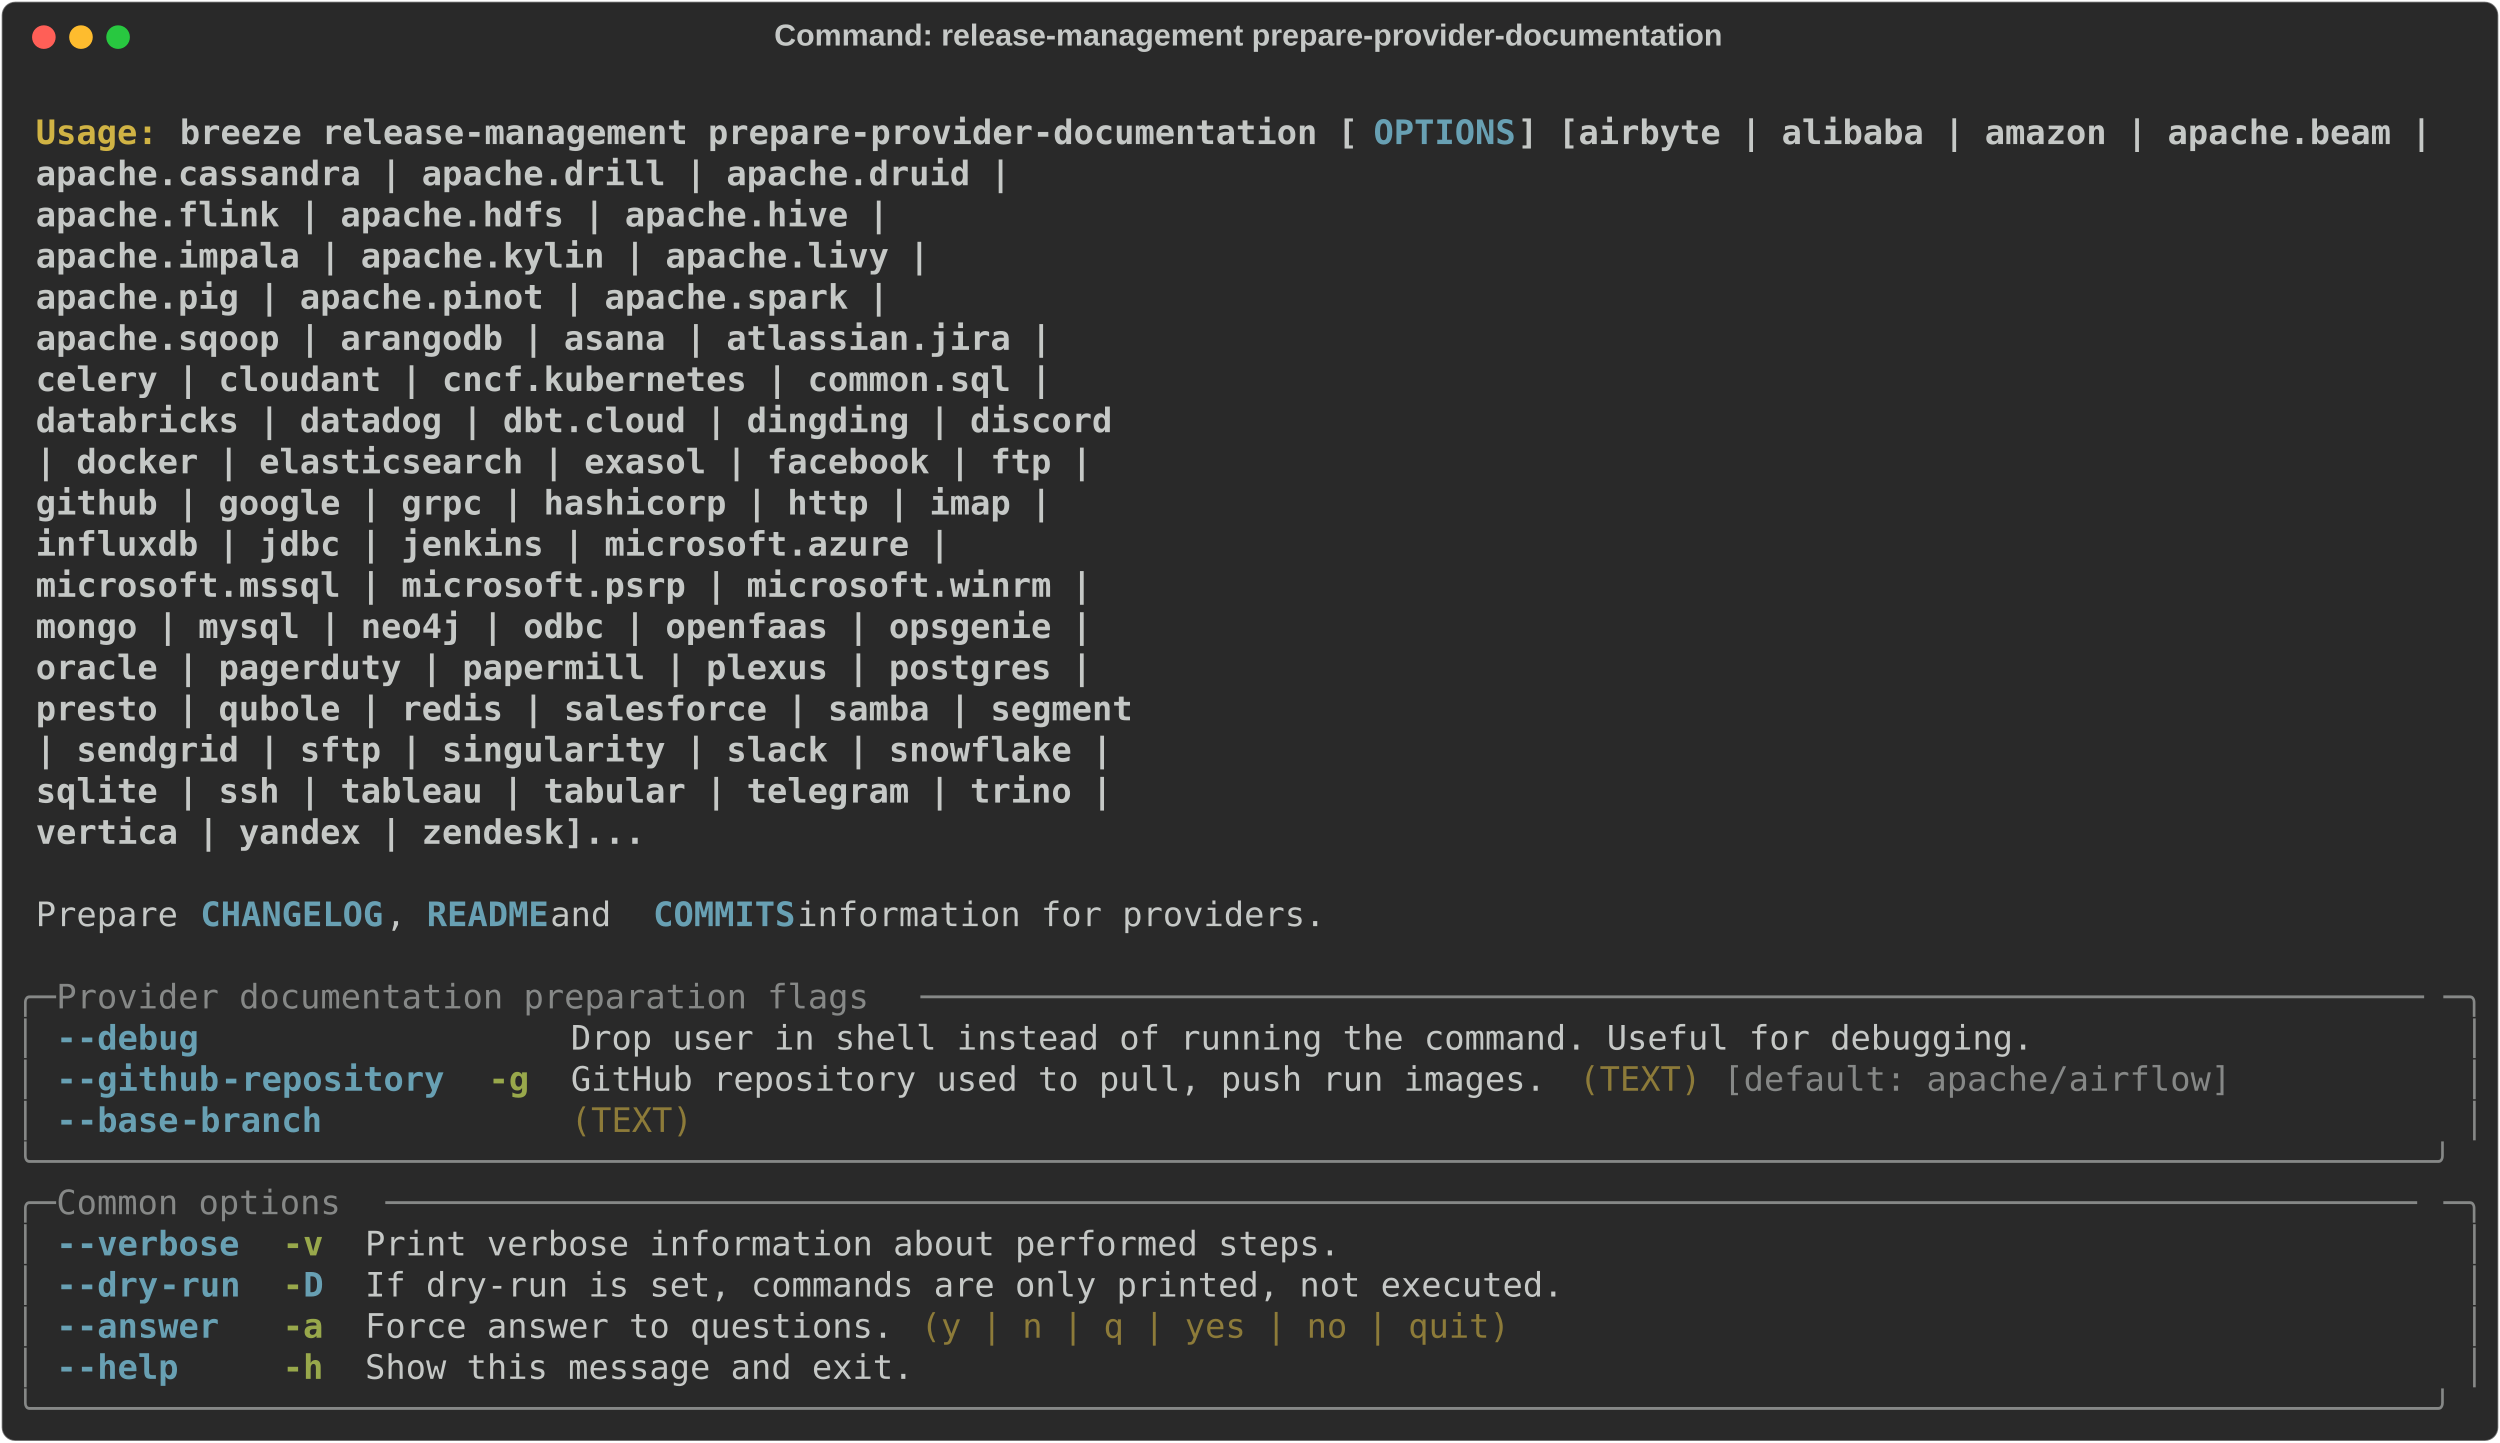
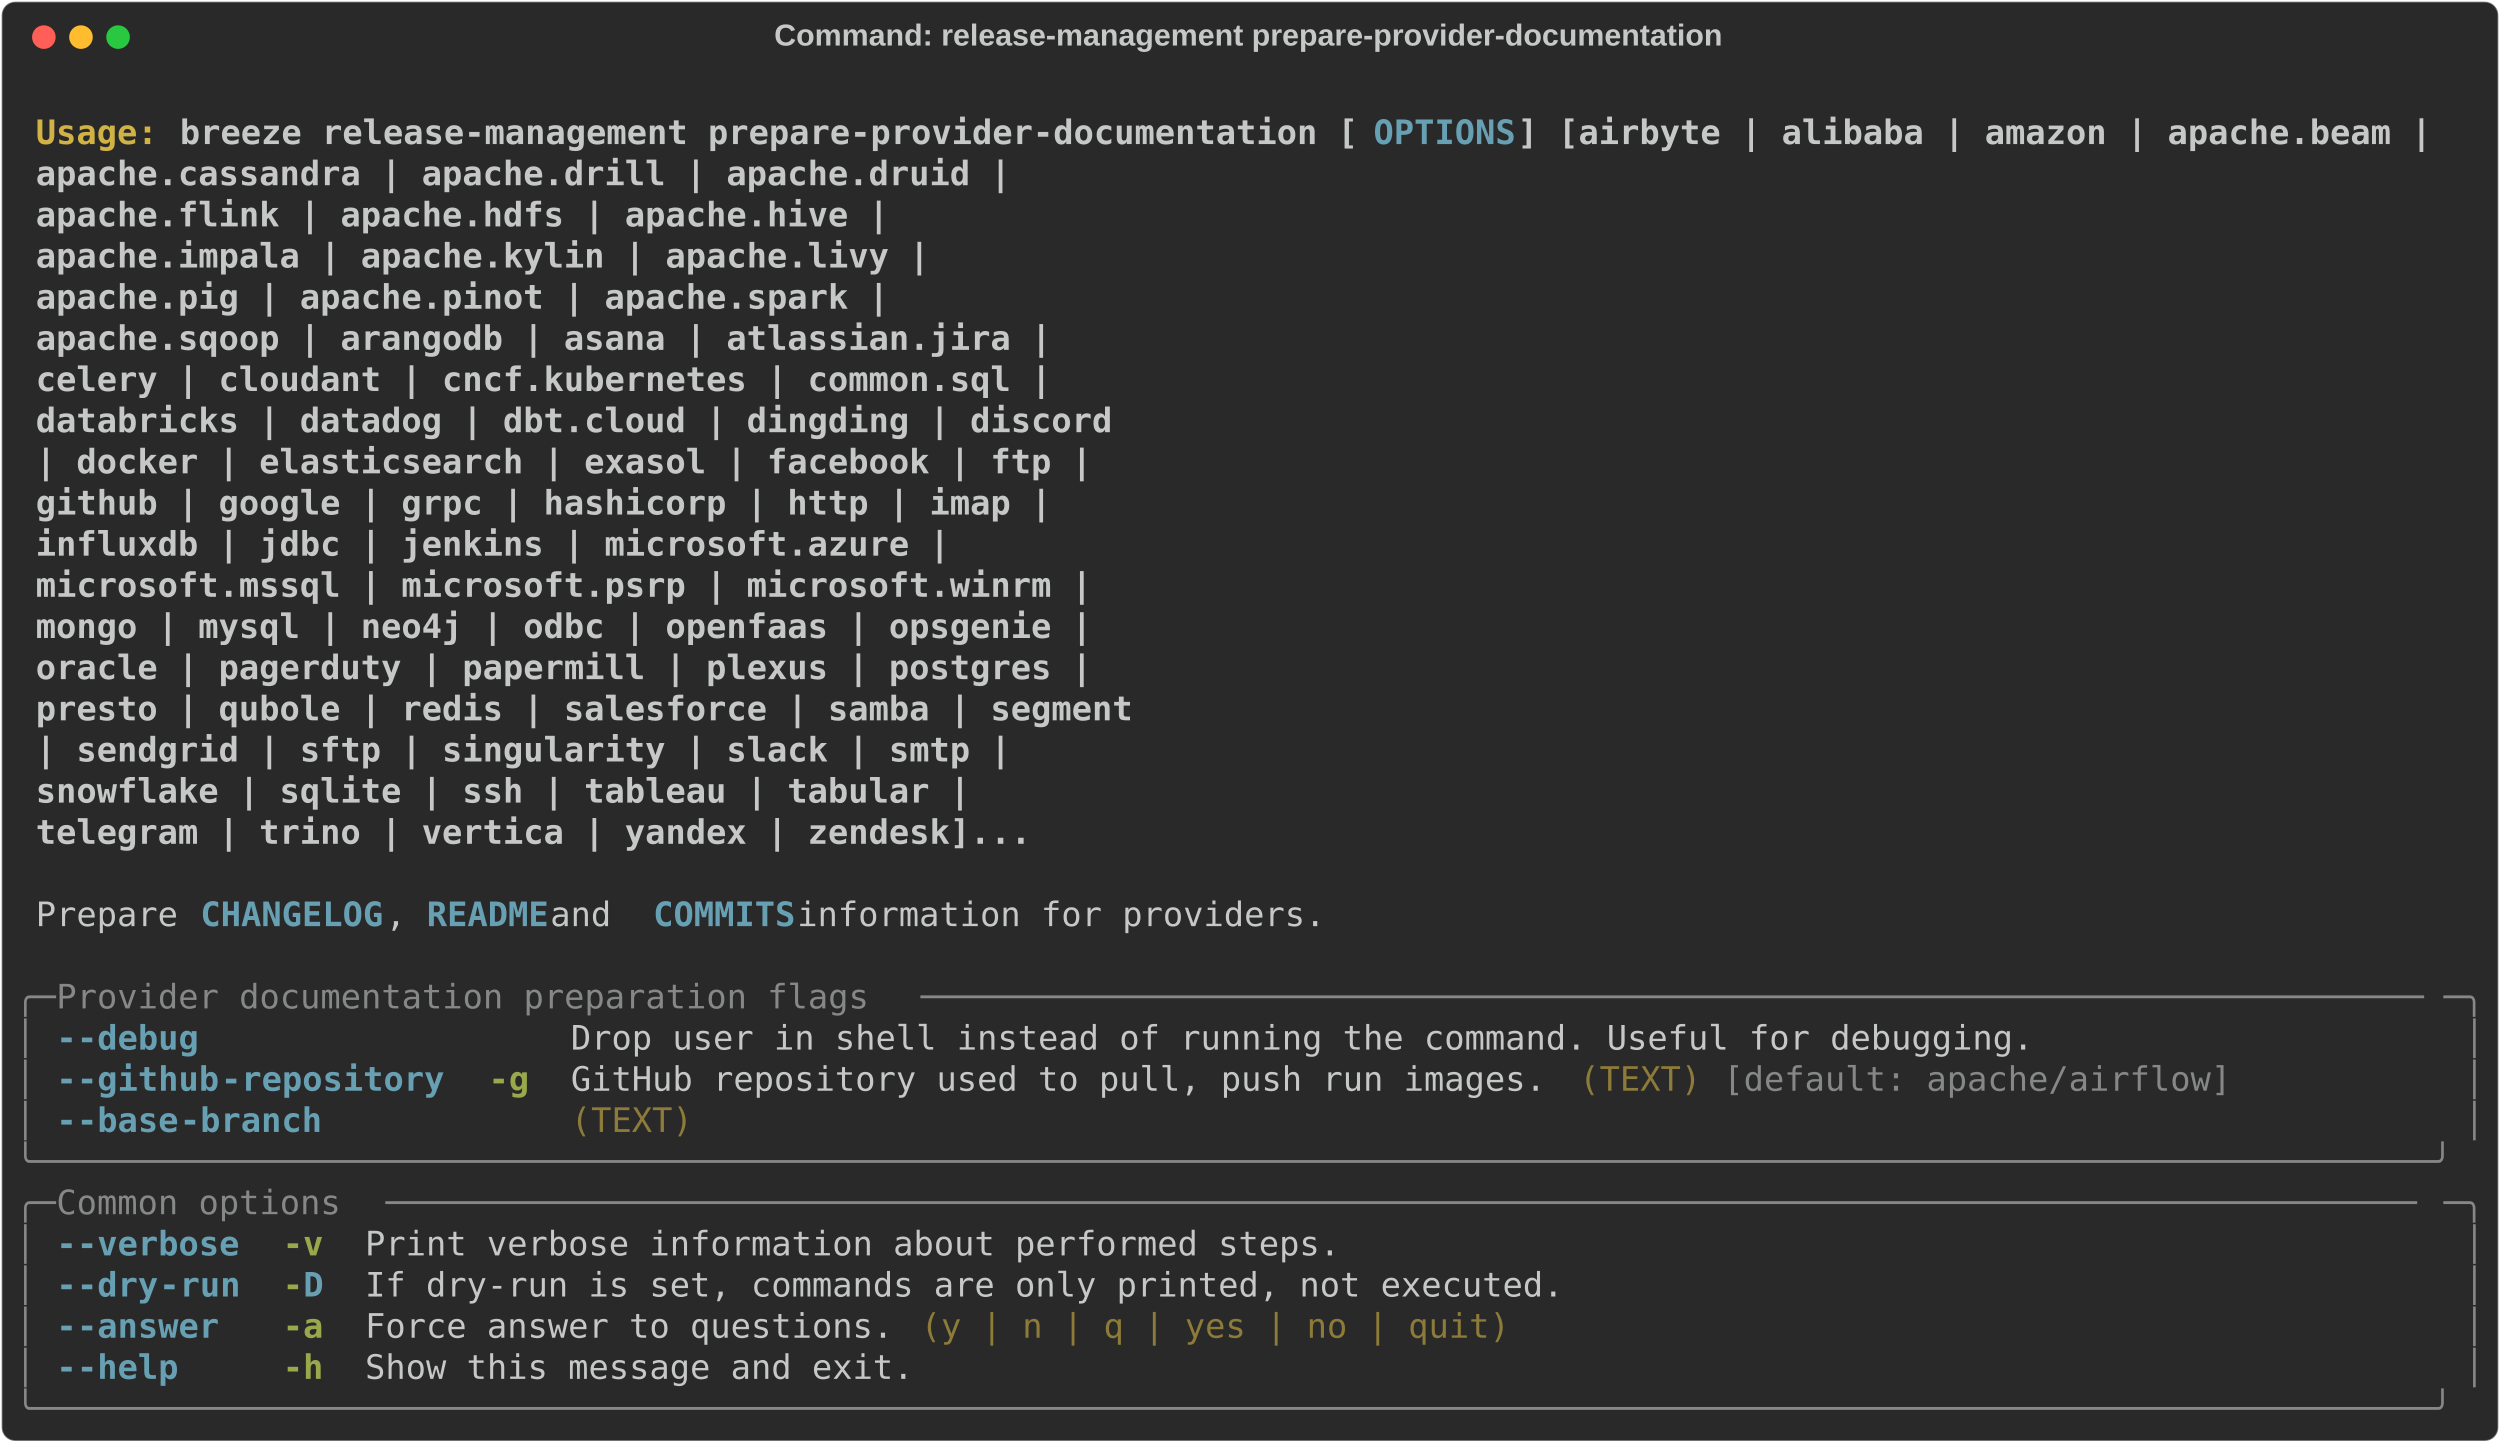
<svg xmlns="http://www.w3.org/2000/svg" class="rich-terminal" viewBox="0 0 1482 855.2">
  <style>

    @font-face {
        font-family: "Fira Code";
        src: local("FiraCode-Regular"),
                url("https://cdnjs.cloudflare.com/ajax/libs/firacode/6.2.0/woff2/FiraCode-Regular.woff2") format("woff2"),
                url("https://cdnjs.cloudflare.com/ajax/libs/firacode/6.2.0/woff/FiraCode-Regular.woff") format("woff");
        font-style: normal;
        font-weight: 400;
    }
    @font-face {
        font-family: "Fira Code";
        src: local("FiraCode-Bold"),
                url("https://cdnjs.cloudflare.com/ajax/libs/firacode/6.2.0/woff2/FiraCode-Bold.woff2") format("woff2"),
                url("https://cdnjs.cloudflare.com/ajax/libs/firacode/6.2.0/woff/FiraCode-Bold.woff") format("woff");
        font-style: bold;
        font-weight: 700;
    }

    .breeze-release-management-prepare-provider-documentation-matrix {
        font-family: Fira Code, monospace;
        font-size: 20px;
        line-height: 24.4px;
        font-variant-east-asian: full-width;
    }

    .breeze-release-management-prepare-provider-documentation-title {
        font-size: 18px;
        font-weight: bold;
        font-family: arial;
    }

    .breeze-release-management-prepare-provider-documentation-r1 { fill: #c5c8c6;font-weight: bold }
.breeze-release-management-prepare-provider-documentation-r2 { fill: #c5c8c6 }
.breeze-release-management-prepare-provider-documentation-r3 { fill: #d0b344;font-weight: bold }
.breeze-release-management-prepare-provider-documentation-r4 { fill: #68a0b3;font-weight: bold }
.breeze-release-management-prepare-provider-documentation-r5 { fill: #868887 }
.breeze-release-management-prepare-provider-documentation-r6 { fill: #98a84b;font-weight: bold }
.breeze-release-management-prepare-provider-documentation-r7 { fill: #8d7b39 }
    </style>
  <defs>
    <clipPath id="breeze-release-management-prepare-provider-documentation-clip-terminal">
      <rect x="0" y="0" width="1463.0" height="804.2" />
    </clipPath>
    <clipPath id="breeze-release-management-prepare-provider-documentation-line-0">
      <rect x="0" y="1.5" width="1464" height="24.65" />
    </clipPath>
    <clipPath id="breeze-release-management-prepare-provider-documentation-line-1">
      <rect x="0" y="25.9" width="1464" height="24.65" />
    </clipPath>
    <clipPath id="breeze-release-management-prepare-provider-documentation-line-2">
      <rect x="0" y="50.3" width="1464" height="24.65" />
    </clipPath>
    <clipPath id="breeze-release-management-prepare-provider-documentation-line-3">
      <rect x="0" y="74.7" width="1464" height="24.65" />
    </clipPath>
    <clipPath id="breeze-release-management-prepare-provider-documentation-line-4">
      <rect x="0" y="99.1" width="1464" height="24.65" />
    </clipPath>
    <clipPath id="breeze-release-management-prepare-provider-documentation-line-5">
      <rect x="0" y="123.5" width="1464" height="24.65" />
    </clipPath>
    <clipPath id="breeze-release-management-prepare-provider-documentation-line-6">
      <rect x="0" y="147.9" width="1464" height="24.65" />
    </clipPath>
    <clipPath id="breeze-release-management-prepare-provider-documentation-line-7">
      <rect x="0" y="172.3" width="1464" height="24.65" />
    </clipPath>
    <clipPath id="breeze-release-management-prepare-provider-documentation-line-8">
      <rect x="0" y="196.7" width="1464" height="24.65" />
    </clipPath>
    <clipPath id="breeze-release-management-prepare-provider-documentation-line-9">
      <rect x="0" y="221.1" width="1464" height="24.65" />
    </clipPath>
    <clipPath id="breeze-release-management-prepare-provider-documentation-line-10">
      <rect x="0" y="245.5" width="1464" height="24.65" />
    </clipPath>
    <clipPath id="breeze-release-management-prepare-provider-documentation-line-11">
      <rect x="0" y="269.9" width="1464" height="24.65" />
    </clipPath>
    <clipPath id="breeze-release-management-prepare-provider-documentation-line-12">
      <rect x="0" y="294.3" width="1464" height="24.65" />
    </clipPath>
    <clipPath id="breeze-release-management-prepare-provider-documentation-line-13">
      <rect x="0" y="318.7" width="1464" height="24.65" />
    </clipPath>
    <clipPath id="breeze-release-management-prepare-provider-documentation-line-14">
      <rect x="0" y="343.1" width="1464" height="24.65" />
    </clipPath>
    <clipPath id="breeze-release-management-prepare-provider-documentation-line-15">
      <rect x="0" y="367.5" width="1464" height="24.65" />
    </clipPath>
    <clipPath id="breeze-release-management-prepare-provider-documentation-line-16">
      <rect x="0" y="391.9" width="1464" height="24.65" />
    </clipPath>
    <clipPath id="breeze-release-management-prepare-provider-documentation-line-17">
      <rect x="0" y="416.3" width="1464" height="24.65" />
    </clipPath>
    <clipPath id="breeze-release-management-prepare-provider-documentation-line-18">
      <rect x="0" y="440.7" width="1464" height="24.65" />
    </clipPath>
    <clipPath id="breeze-release-management-prepare-provider-documentation-line-19">
      <rect x="0" y="465.1" width="1464" height="24.65" />
    </clipPath>
    <clipPath id="breeze-release-management-prepare-provider-documentation-line-20">
      <rect x="0" y="489.5" width="1464" height="24.65" />
    </clipPath>
    <clipPath id="breeze-release-management-prepare-provider-documentation-line-21">
      <rect x="0" y="513.9" width="1464" height="24.65" />
    </clipPath>
    <clipPath id="breeze-release-management-prepare-provider-documentation-line-22">
      <rect x="0" y="538.3" width="1464" height="24.65" />
    </clipPath>
    <clipPath id="breeze-release-management-prepare-provider-documentation-line-23">
      <rect x="0" y="562.7" width="1464" height="24.65" />
    </clipPath>
    <clipPath id="breeze-release-management-prepare-provider-documentation-line-24">
      <rect x="0" y="587.1" width="1464" height="24.65" />
    </clipPath>
    <clipPath id="breeze-release-management-prepare-provider-documentation-line-25">
      <rect x="0" y="611.5" width="1464" height="24.65" />
    </clipPath>
    <clipPath id="breeze-release-management-prepare-provider-documentation-line-26">
      <rect x="0" y="635.9" width="1464" height="24.65" />
    </clipPath>
    <clipPath id="breeze-release-management-prepare-provider-documentation-line-27">
      <rect x="0" y="660.3" width="1464" height="24.65" />
    </clipPath>
    <clipPath id="breeze-release-management-prepare-provider-documentation-line-28">
      <rect x="0" y="684.7" width="1464" height="24.65" />
    </clipPath>
    <clipPath id="breeze-release-management-prepare-provider-documentation-line-29">
      <rect x="0" y="709.1" width="1464" height="24.65" />
    </clipPath>
    <clipPath id="breeze-release-management-prepare-provider-documentation-line-30">
      <rect x="0" y="733.5" width="1464" height="24.65" />
    </clipPath>
    <clipPath id="breeze-release-management-prepare-provider-documentation-line-31">
      <rect x="0" y="757.9" width="1464" height="24.65" />
    </clipPath>
  </defs>
  <rect fill="#292929" stroke="rgba(255,255,255,0.35)" stroke-width="1" x="1" y="1" width="1480" height="853.2" rx="8" />
  <text class="breeze-release-management-prepare-provider-documentation-title" fill="#c5c8c6" text-anchor="middle" x="740" y="27">Command: release-management prepare-provider-documentation</text>
  <g transform="translate(26,22)">
    <circle cx="0" cy="0" r="7" fill="#ff5f57" />
    <circle cx="22" cy="0" r="7" fill="#febc2e" />
    <circle cx="44" cy="0" r="7" fill="#28c840" />
  </g>
  <g transform="translate(9, 41)" clip-path="url(#breeze-release-management-prepare-provider-documentation-clip-terminal)">
    <g class="breeze-release-management-prepare-provider-documentation-matrix">
      <text class="breeze-release-management-prepare-provider-documentation-r2" x="1464" y="20" textLength="12.2" clip-path="url(#breeze-release-management-prepare-provider-documentation-line-0)">
</text>
      <text class="breeze-release-management-prepare-provider-documentation-r3" x="12.2" y="44.4" textLength="85.4" clip-path="url(#breeze-release-management-prepare-provider-documentation-line-1)">Usage: </text>
      <text class="breeze-release-management-prepare-provider-documentation-r1" x="97.6" y="44.4" textLength="707.6" clip-path="url(#breeze-release-management-prepare-provider-documentation-line-1)">breeze release-management prepare-provider-documentation [</text>
      <text class="breeze-release-management-prepare-provider-documentation-r4" x="805.2" y="44.4" textLength="85.4" clip-path="url(#breeze-release-management-prepare-provider-documentation-line-1)">OPTIONS</text>
      <text class="breeze-release-management-prepare-provider-documentation-r1" x="890.6" y="44.4" textLength="549" clip-path="url(#breeze-release-management-prepare-provider-documentation-line-1)">] [airbyte | alibaba | amazon | apache.beam |</text>
      <text class="breeze-release-management-prepare-provider-documentation-r2" x="1464" y="44.4" textLength="12.2" clip-path="url(#breeze-release-management-prepare-provider-documentation-line-1)">
</text>
      <text class="breeze-release-management-prepare-provider-documentation-r1" x="12.2" y="68.8" textLength="1366.4" clip-path="url(#breeze-release-management-prepare-provider-documentation-line-2)">                                                                apache.cassandra | apache.drill | apache.druid |</text>
      <text class="breeze-release-management-prepare-provider-documentation-r2" x="1464" y="68.8" textLength="12.2" clip-path="url(#breeze-release-management-prepare-provider-documentation-line-2)">
</text>
      <text class="breeze-release-management-prepare-provider-documentation-r1" x="12.2" y="93.2" textLength="1293.2" clip-path="url(#breeze-release-management-prepare-provider-documentation-line-3)">                                                                apache.flink | apache.hdfs | apache.hive |</text>
      <text class="breeze-release-management-prepare-provider-documentation-r2" x="1464" y="93.2" textLength="12.2" clip-path="url(#breeze-release-management-prepare-provider-documentation-line-3)">
</text>
      <text class="breeze-release-management-prepare-provider-documentation-r1" x="12.2" y="117.6" textLength="1317.6" clip-path="url(#breeze-release-management-prepare-provider-documentation-line-4)">                                                                apache.impala | apache.kylin | apache.livy |</text>
      <text class="breeze-release-management-prepare-provider-documentation-r2" x="1464" y="117.6" textLength="12.2" clip-path="url(#breeze-release-management-prepare-provider-documentation-line-4)">
</text>
      <text class="breeze-release-management-prepare-provider-documentation-r1" x="12.2" y="142" textLength="1293.2" clip-path="url(#breeze-release-management-prepare-provider-documentation-line-5)">                                                                apache.pig | apache.pinot | apache.spark |</text>
      <text class="breeze-release-management-prepare-provider-documentation-r2" x="1464" y="142" textLength="12.2" clip-path="url(#breeze-release-management-prepare-provider-documentation-line-5)">
</text>
      <text class="breeze-release-management-prepare-provider-documentation-r1" x="12.2" y="166.4" textLength="1390.8" clip-path="url(#breeze-release-management-prepare-provider-documentation-line-6)">                                                                apache.sqoop | arangodb | asana | atlassian.jira |</text>
      <text class="breeze-release-management-prepare-provider-documentation-r2" x="1464" y="166.4" textLength="12.2" clip-path="url(#breeze-release-management-prepare-provider-documentation-line-6)">
</text>
      <text class="breeze-release-management-prepare-provider-documentation-r1" x="12.2" y="190.8" textLength="1390.8" clip-path="url(#breeze-release-management-prepare-provider-documentation-line-7)">                                                                celery | cloudant | cncf.kubernetes | common.sql |</text>
      <text class="breeze-release-management-prepare-provider-documentation-r2" x="1464" y="190.8" textLength="12.2" clip-path="url(#breeze-release-management-prepare-provider-documentation-line-7)">
</text>
      <text class="breeze-release-management-prepare-provider-documentation-r1" x="12.2" y="215.2" textLength="1427.4" clip-path="url(#breeze-release-management-prepare-provider-documentation-line-8)">                                                                databricks | datadog | dbt.cloud | dingding | discord</text>
      <text class="breeze-release-management-prepare-provider-documentation-r2" x="1464" y="215.2" textLength="12.2" clip-path="url(#breeze-release-management-prepare-provider-documentation-line-8)">
</text>
      <text class="breeze-release-management-prepare-provider-documentation-r1" x="12.2" y="239.6" textLength="1415.2" clip-path="url(#breeze-release-management-prepare-provider-documentation-line-9)">                                                                | docker | elasticsearch | exasol | facebook | ftp |</text>
      <text class="breeze-release-management-prepare-provider-documentation-r2" x="1464" y="239.6" textLength="12.2" clip-path="url(#breeze-release-management-prepare-provider-documentation-line-9)">
</text>
      <text class="breeze-release-management-prepare-provider-documentation-r1" x="12.2" y="264" textLength="1390.8" clip-path="url(#breeze-release-management-prepare-provider-documentation-line-10)">                                                                github | google | grpc | hashicorp | http | imap |</text>
      <text class="breeze-release-management-prepare-provider-documentation-r2" x="1464" y="264" textLength="12.2" clip-path="url(#breeze-release-management-prepare-provider-documentation-line-10)">
</text>
      <text class="breeze-release-management-prepare-provider-documentation-r1" x="12.2" y="288.4" textLength="1329.8" clip-path="url(#breeze-release-management-prepare-provider-documentation-line-11)">                                                                influxdb | jdbc | jenkins | microsoft.azure |</text>
      <text class="breeze-release-management-prepare-provider-documentation-r2" x="1464" y="288.4" textLength="12.2" clip-path="url(#breeze-release-management-prepare-provider-documentation-line-11)">
</text>
      <text class="breeze-release-management-prepare-provider-documentation-r1" x="12.2" y="312.8" textLength="1415.2" clip-path="url(#breeze-release-management-prepare-provider-documentation-line-12)">                                                                microsoft.mssql | microsoft.psrp | microsoft.winrm |</text>
      <text class="breeze-release-management-prepare-provider-documentation-r2" x="1464" y="312.8" textLength="12.2" clip-path="url(#breeze-release-management-prepare-provider-documentation-line-12)">
</text>
      <text class="breeze-release-management-prepare-provider-documentation-r1" x="12.2" y="337.2" textLength="1415.2" clip-path="url(#breeze-release-management-prepare-provider-documentation-line-13)">                                                                mongo | mysql | neo4j | odbc | openfaas | opsgenie |</text>
      <text class="breeze-release-management-prepare-provider-documentation-r2" x="1464" y="337.2" textLength="12.2" clip-path="url(#breeze-release-management-prepare-provider-documentation-line-13)">
</text>
      <text class="breeze-release-management-prepare-provider-documentation-r1" x="12.2" y="361.6" textLength="1415.2" clip-path="url(#breeze-release-management-prepare-provider-documentation-line-14)">                                                                oracle | pagerduty | papermill | plexus | postgres |</text>
      <text class="breeze-release-management-prepare-provider-documentation-r2" x="1464" y="361.6" textLength="12.2" clip-path="url(#breeze-release-management-prepare-provider-documentation-line-14)">
</text>
      <text class="breeze-release-management-prepare-provider-documentation-r1" x="12.2" y="386" textLength="1439.6" clip-path="url(#breeze-release-management-prepare-provider-documentation-line-15)">                                                                presto | qubole | redis | salesforce | samba | segment</text>
      <text class="breeze-release-management-prepare-provider-documentation-r2" x="1464" y="386" textLength="12.2" clip-path="url(#breeze-release-management-prepare-provider-documentation-line-15)">
</text>
-       <text class="breeze-release-management-prepare-provider-documentation-r1" x="12.2" y="410.4" textLength="1427.4" clip-path="url(#breeze-release-management-prepare-provider-documentation-line-16)">                                                                | sendgrid | sftp | singularity | slack | snowflake |</text>
+       <text class="breeze-release-management-prepare-provider-documentation-r1" x="12.2" y="410.4" textLength="1366.4" clip-path="url(#breeze-release-management-prepare-provider-documentation-line-16)">                                                                | sendgrid | sftp | singularity | slack | smtp |</text>
      <text class="breeze-release-management-prepare-provider-documentation-r2" x="1464" y="410.4" textLength="12.2" clip-path="url(#breeze-release-management-prepare-provider-documentation-line-16)">
</text>
-       <text class="breeze-release-management-prepare-provider-documentation-r1" x="12.2" y="434.8" textLength="1427.4" clip-path="url(#breeze-release-management-prepare-provider-documentation-line-17)">                                                                sqlite | ssh | tableau | tabular | telegram | trino |</text>
+       <text class="breeze-release-management-prepare-provider-documentation-r1" x="12.2" y="434.8" textLength="1342" clip-path="url(#breeze-release-management-prepare-provider-documentation-line-17)">                                                                snowflake | sqlite | ssh | tableau | tabular |</text>
      <text class="breeze-release-management-prepare-provider-documentation-r2" x="1464" y="434.8" textLength="12.2" clip-path="url(#breeze-release-management-prepare-provider-documentation-line-17)">
</text>
-       <text class="breeze-release-management-prepare-provider-documentation-r1" x="12.2" y="459.2" textLength="1146.8" clip-path="url(#breeze-release-management-prepare-provider-documentation-line-18)">                                                                vertica | yandex | zendesk]...</text>
+       <text class="breeze-release-management-prepare-provider-documentation-r1" x="12.2" y="459.2" textLength="1378.6" clip-path="url(#breeze-release-management-prepare-provider-documentation-line-18)">                                                                telegram | trino | vertica | yandex | zendesk]...</text>
      <text class="breeze-release-management-prepare-provider-documentation-r2" x="1464" y="459.2" textLength="12.2" clip-path="url(#breeze-release-management-prepare-provider-documentation-line-18)">
</text>
      <text class="breeze-release-management-prepare-provider-documentation-r2" x="1464" y="483.6" textLength="12.2" clip-path="url(#breeze-release-management-prepare-provider-documentation-line-19)">
</text>
      <text class="breeze-release-management-prepare-provider-documentation-r2" x="12.2" y="508" textLength="97.6" clip-path="url(#breeze-release-management-prepare-provider-documentation-line-20)">Prepare </text>
      <text class="breeze-release-management-prepare-provider-documentation-r4" x="109.8" y="508" textLength="109.8" clip-path="url(#breeze-release-management-prepare-provider-documentation-line-20)">CHANGELOG</text>
      <text class="breeze-release-management-prepare-provider-documentation-r2" x="219.6" y="508" textLength="24.4" clip-path="url(#breeze-release-management-prepare-provider-documentation-line-20)">, </text>
      <text class="breeze-release-management-prepare-provider-documentation-r4" x="244" y="508" textLength="73.2" clip-path="url(#breeze-release-management-prepare-provider-documentation-line-20)">README</text>
      <text class="breeze-release-management-prepare-provider-documentation-r2" x="317.2" y="508" textLength="61" clip-path="url(#breeze-release-management-prepare-provider-documentation-line-20)"> and </text>
      <text class="breeze-release-management-prepare-provider-documentation-r4" x="378.2" y="508" textLength="85.4" clip-path="url(#breeze-release-management-prepare-provider-documentation-line-20)">COMMITS</text>
      <text class="breeze-release-management-prepare-provider-documentation-r2" x="463.6" y="508" textLength="329.4" clip-path="url(#breeze-release-management-prepare-provider-documentation-line-20)"> information for providers.</text>
      <text class="breeze-release-management-prepare-provider-documentation-r2" x="1464" y="508" textLength="12.2" clip-path="url(#breeze-release-management-prepare-provider-documentation-line-20)">
</text>
      <text class="breeze-release-management-prepare-provider-documentation-r2" x="1464" y="532.4" textLength="12.2" clip-path="url(#breeze-release-management-prepare-provider-documentation-line-21)">
</text>
      <text class="breeze-release-management-prepare-provider-documentation-r5" x="0" y="556.8" textLength="24.4" clip-path="url(#breeze-release-management-prepare-provider-documentation-line-22)">╭─</text>
      <text class="breeze-release-management-prepare-provider-documentation-r5" x="24.4" y="556.8" textLength="512.4" clip-path="url(#breeze-release-management-prepare-provider-documentation-line-22)"> Provider documentation preparation flags </text>
      <text class="breeze-release-management-prepare-provider-documentation-r5" x="536.8" y="556.8" textLength="902.8" clip-path="url(#breeze-release-management-prepare-provider-documentation-line-22)">──────────────────────────────────────────────────────────────────────────</text>
      <text class="breeze-release-management-prepare-provider-documentation-r5" x="1439.6" y="556.8" textLength="24.4" clip-path="url(#breeze-release-management-prepare-provider-documentation-line-22)">─╮</text>
      <text class="breeze-release-management-prepare-provider-documentation-r2" x="1464" y="556.8" textLength="12.2" clip-path="url(#breeze-release-management-prepare-provider-documentation-line-22)">
</text>
      <text class="breeze-release-management-prepare-provider-documentation-r5" x="0" y="581.2" textLength="12.2" clip-path="url(#breeze-release-management-prepare-provider-documentation-line-23)">│</text>
      <text class="breeze-release-management-prepare-provider-documentation-r4" x="24.4" y="581.2" textLength="12.2" clip-path="url(#breeze-release-management-prepare-provider-documentation-line-23)">-</text>
      <text class="breeze-release-management-prepare-provider-documentation-r4" x="36.6" y="581.2" textLength="73.2" clip-path="url(#breeze-release-management-prepare-provider-documentation-line-23)">-debug</text>
      <text class="breeze-release-management-prepare-provider-documentation-r2" x="329.4" y="581.2" textLength="878.4" clip-path="url(#breeze-release-management-prepare-provider-documentation-line-23)">Drop user in shell instead of running the command. Useful for debugging.</text>
      <text class="breeze-release-management-prepare-provider-documentation-r5" x="1451.8" y="581.2" textLength="12.2" clip-path="url(#breeze-release-management-prepare-provider-documentation-line-23)">│</text>
      <text class="breeze-release-management-prepare-provider-documentation-r2" x="1464" y="581.2" textLength="12.2" clip-path="url(#breeze-release-management-prepare-provider-documentation-line-23)">
</text>
      <text class="breeze-release-management-prepare-provider-documentation-r5" x="0" y="605.6" textLength="12.2" clip-path="url(#breeze-release-management-prepare-provider-documentation-line-24)">│</text>
      <text class="breeze-release-management-prepare-provider-documentation-r4" x="24.4" y="605.6" textLength="12.2" clip-path="url(#breeze-release-management-prepare-provider-documentation-line-24)">-</text>
      <text class="breeze-release-management-prepare-provider-documentation-r4" x="36.6" y="605.6" textLength="85.4" clip-path="url(#breeze-release-management-prepare-provider-documentation-line-24)">-github</text>
      <text class="breeze-release-management-prepare-provider-documentation-r4" x="122" y="605.6" textLength="134.2" clip-path="url(#breeze-release-management-prepare-provider-documentation-line-24)">-repository</text>
      <text class="breeze-release-management-prepare-provider-documentation-r6" x="280.6" y="605.6" textLength="24.4" clip-path="url(#breeze-release-management-prepare-provider-documentation-line-24)">-g</text>
      <text class="breeze-release-management-prepare-provider-documentation-r2" x="329.4" y="605.6" textLength="585.6" clip-path="url(#breeze-release-management-prepare-provider-documentation-line-24)">GitHub repository used to pull, push run images.</text>
      <text class="breeze-release-management-prepare-provider-documentation-r7" x="927.2" y="605.6" textLength="73.2" clip-path="url(#breeze-release-management-prepare-provider-documentation-line-24)">(TEXT)</text>
      <text class="breeze-release-management-prepare-provider-documentation-r5" x="1012.6" y="605.6" textLength="305" clip-path="url(#breeze-release-management-prepare-provider-documentation-line-24)">[default: apache/airflow]</text>
      <text class="breeze-release-management-prepare-provider-documentation-r5" x="1451.8" y="605.6" textLength="12.2" clip-path="url(#breeze-release-management-prepare-provider-documentation-line-24)">│</text>
      <text class="breeze-release-management-prepare-provider-documentation-r2" x="1464" y="605.6" textLength="12.2" clip-path="url(#breeze-release-management-prepare-provider-documentation-line-24)">
</text>
      <text class="breeze-release-management-prepare-provider-documentation-r5" x="0" y="630" textLength="12.2" clip-path="url(#breeze-release-management-prepare-provider-documentation-line-25)">│</text>
      <text class="breeze-release-management-prepare-provider-documentation-r4" x="24.4" y="630" textLength="12.2" clip-path="url(#breeze-release-management-prepare-provider-documentation-line-25)">-</text>
      <text class="breeze-release-management-prepare-provider-documentation-r4" x="36.6" y="630" textLength="61" clip-path="url(#breeze-release-management-prepare-provider-documentation-line-25)">-base</text>
      <text class="breeze-release-management-prepare-provider-documentation-r4" x="97.6" y="630" textLength="85.4" clip-path="url(#breeze-release-management-prepare-provider-documentation-line-25)">-branch</text>
      <text class="breeze-release-management-prepare-provider-documentation-r7" x="329.4" y="630" textLength="73.2" clip-path="url(#breeze-release-management-prepare-provider-documentation-line-25)">(TEXT)</text>
      <text class="breeze-release-management-prepare-provider-documentation-r5" x="1451.8" y="630" textLength="12.2" clip-path="url(#breeze-release-management-prepare-provider-documentation-line-25)">│</text>
      <text class="breeze-release-management-prepare-provider-documentation-r2" x="1464" y="630" textLength="12.2" clip-path="url(#breeze-release-management-prepare-provider-documentation-line-25)">
</text>
      <text class="breeze-release-management-prepare-provider-documentation-r5" x="0" y="654.4" textLength="1464" clip-path="url(#breeze-release-management-prepare-provider-documentation-line-26)">╰──────────────────────────────────────────────────────────────────────────────────────────────────────────────────────╯</text>
      <text class="breeze-release-management-prepare-provider-documentation-r2" x="1464" y="654.4" textLength="12.2" clip-path="url(#breeze-release-management-prepare-provider-documentation-line-26)">
</text>
      <text class="breeze-release-management-prepare-provider-documentation-r5" x="0" y="678.8" textLength="24.4" clip-path="url(#breeze-release-management-prepare-provider-documentation-line-27)">╭─</text>
      <text class="breeze-release-management-prepare-provider-documentation-r5" x="24.4" y="678.8" textLength="195.2" clip-path="url(#breeze-release-management-prepare-provider-documentation-line-27)"> Common options </text>
      <text class="breeze-release-management-prepare-provider-documentation-r5" x="219.6" y="678.8" textLength="1220" clip-path="url(#breeze-release-management-prepare-provider-documentation-line-27)">────────────────────────────────────────────────────────────────────────────────────────────────────</text>
      <text class="breeze-release-management-prepare-provider-documentation-r5" x="1439.6" y="678.8" textLength="24.4" clip-path="url(#breeze-release-management-prepare-provider-documentation-line-27)">─╮</text>
      <text class="breeze-release-management-prepare-provider-documentation-r2" x="1464" y="678.8" textLength="12.2" clip-path="url(#breeze-release-management-prepare-provider-documentation-line-27)">
</text>
      <text class="breeze-release-management-prepare-provider-documentation-r5" x="0" y="703.2" textLength="12.2" clip-path="url(#breeze-release-management-prepare-provider-documentation-line-28)">│</text>
      <text class="breeze-release-management-prepare-provider-documentation-r4" x="24.4" y="703.2" textLength="12.2" clip-path="url(#breeze-release-management-prepare-provider-documentation-line-28)">-</text>
      <text class="breeze-release-management-prepare-provider-documentation-r4" x="36.6" y="703.2" textLength="97.6" clip-path="url(#breeze-release-management-prepare-provider-documentation-line-28)">-verbose</text>
      <text class="breeze-release-management-prepare-provider-documentation-r6" x="158.6" y="703.2" textLength="24.4" clip-path="url(#breeze-release-management-prepare-provider-documentation-line-28)">-v</text>
      <text class="breeze-release-management-prepare-provider-documentation-r2" x="207.4" y="703.2" textLength="585.6" clip-path="url(#breeze-release-management-prepare-provider-documentation-line-28)">Print verbose information about performed steps.</text>
      <text class="breeze-release-management-prepare-provider-documentation-r5" x="1451.8" y="703.2" textLength="12.2" clip-path="url(#breeze-release-management-prepare-provider-documentation-line-28)">│</text>
      <text class="breeze-release-management-prepare-provider-documentation-r2" x="1464" y="703.2" textLength="12.2" clip-path="url(#breeze-release-management-prepare-provider-documentation-line-28)">
</text>
      <text class="breeze-release-management-prepare-provider-documentation-r5" x="0" y="727.6" textLength="12.2" clip-path="url(#breeze-release-management-prepare-provider-documentation-line-29)">│</text>
      <text class="breeze-release-management-prepare-provider-documentation-r4" x="24.4" y="727.6" textLength="12.2" clip-path="url(#breeze-release-management-prepare-provider-documentation-line-29)">-</text>
      <text class="breeze-release-management-prepare-provider-documentation-r4" x="36.6" y="727.6" textLength="48.8" clip-path="url(#breeze-release-management-prepare-provider-documentation-line-29)">-dry</text>
      <text class="breeze-release-management-prepare-provider-documentation-r4" x="85.4" y="727.6" textLength="48.8" clip-path="url(#breeze-release-management-prepare-provider-documentation-line-29)">-run</text>
      <text class="breeze-release-management-prepare-provider-documentation-r6" x="158.6" y="727.6" textLength="12.2" clip-path="url(#breeze-release-management-prepare-provider-documentation-line-29)">-</text>
      <text class="breeze-release-management-prepare-provider-documentation-r4" x="170.8" y="727.6" textLength="12.2" clip-path="url(#breeze-release-management-prepare-provider-documentation-line-29)">D</text>
      <text class="breeze-release-management-prepare-provider-documentation-r2" x="207.4" y="727.6" textLength="719.8" clip-path="url(#breeze-release-management-prepare-provider-documentation-line-29)">If dry-run is set, commands are only printed, not executed.</text>
      <text class="breeze-release-management-prepare-provider-documentation-r5" x="1451.8" y="727.6" textLength="12.2" clip-path="url(#breeze-release-management-prepare-provider-documentation-line-29)">│</text>
      <text class="breeze-release-management-prepare-provider-documentation-r2" x="1464" y="727.6" textLength="12.2" clip-path="url(#breeze-release-management-prepare-provider-documentation-line-29)">
</text>
      <text class="breeze-release-management-prepare-provider-documentation-r5" x="0" y="752" textLength="12.2" clip-path="url(#breeze-release-management-prepare-provider-documentation-line-30)">│</text>
      <text class="breeze-release-management-prepare-provider-documentation-r4" x="24.4" y="752" textLength="12.2" clip-path="url(#breeze-release-management-prepare-provider-documentation-line-30)">-</text>
      <text class="breeze-release-management-prepare-provider-documentation-r4" x="36.6" y="752" textLength="85.4" clip-path="url(#breeze-release-management-prepare-provider-documentation-line-30)">-answer</text>
      <text class="breeze-release-management-prepare-provider-documentation-r6" x="158.6" y="752" textLength="24.4" clip-path="url(#breeze-release-management-prepare-provider-documentation-line-30)">-a</text>
      <text class="breeze-release-management-prepare-provider-documentation-r2" x="207.4" y="752" textLength="317.2" clip-path="url(#breeze-release-management-prepare-provider-documentation-line-30)">Force answer to questions.</text>
      <text class="breeze-release-management-prepare-provider-documentation-r7" x="536.8" y="752" textLength="353.8" clip-path="url(#breeze-release-management-prepare-provider-documentation-line-30)">(y | n | q | yes | no | quit)</text>
      <text class="breeze-release-management-prepare-provider-documentation-r5" x="1451.8" y="752" textLength="12.2" clip-path="url(#breeze-release-management-prepare-provider-documentation-line-30)">│</text>
      <text class="breeze-release-management-prepare-provider-documentation-r2" x="1464" y="752" textLength="12.2" clip-path="url(#breeze-release-management-prepare-provider-documentation-line-30)">
</text>
      <text class="breeze-release-management-prepare-provider-documentation-r5" x="0" y="776.4" textLength="12.2" clip-path="url(#breeze-release-management-prepare-provider-documentation-line-31)">│</text>
      <text class="breeze-release-management-prepare-provider-documentation-r4" x="24.4" y="776.4" textLength="12.2" clip-path="url(#breeze-release-management-prepare-provider-documentation-line-31)">-</text>
      <text class="breeze-release-management-prepare-provider-documentation-r4" x="36.6" y="776.4" textLength="61" clip-path="url(#breeze-release-management-prepare-provider-documentation-line-31)">-help</text>
      <text class="breeze-release-management-prepare-provider-documentation-r6" x="158.6" y="776.4" textLength="24.4" clip-path="url(#breeze-release-management-prepare-provider-documentation-line-31)">-h</text>
      <text class="breeze-release-management-prepare-provider-documentation-r2" x="207.4" y="776.4" textLength="329.4" clip-path="url(#breeze-release-management-prepare-provider-documentation-line-31)">Show this message and exit.</text>
      <text class="breeze-release-management-prepare-provider-documentation-r5" x="1451.8" y="776.4" textLength="12.2" clip-path="url(#breeze-release-management-prepare-provider-documentation-line-31)">│</text>
      <text class="breeze-release-management-prepare-provider-documentation-r2" x="1464" y="776.4" textLength="12.2" clip-path="url(#breeze-release-management-prepare-provider-documentation-line-31)">
</text>
      <text class="breeze-release-management-prepare-provider-documentation-r5" x="0" y="800.8" textLength="1464" clip-path="url(#breeze-release-management-prepare-provider-documentation-line-32)">╰──────────────────────────────────────────────────────────────────────────────────────────────────────────────────────╯</text>
      <text class="breeze-release-management-prepare-provider-documentation-r2" x="1464" y="800.8" textLength="12.2" clip-path="url(#breeze-release-management-prepare-provider-documentation-line-32)">
</text>
    </g>
  </g>
</svg>
